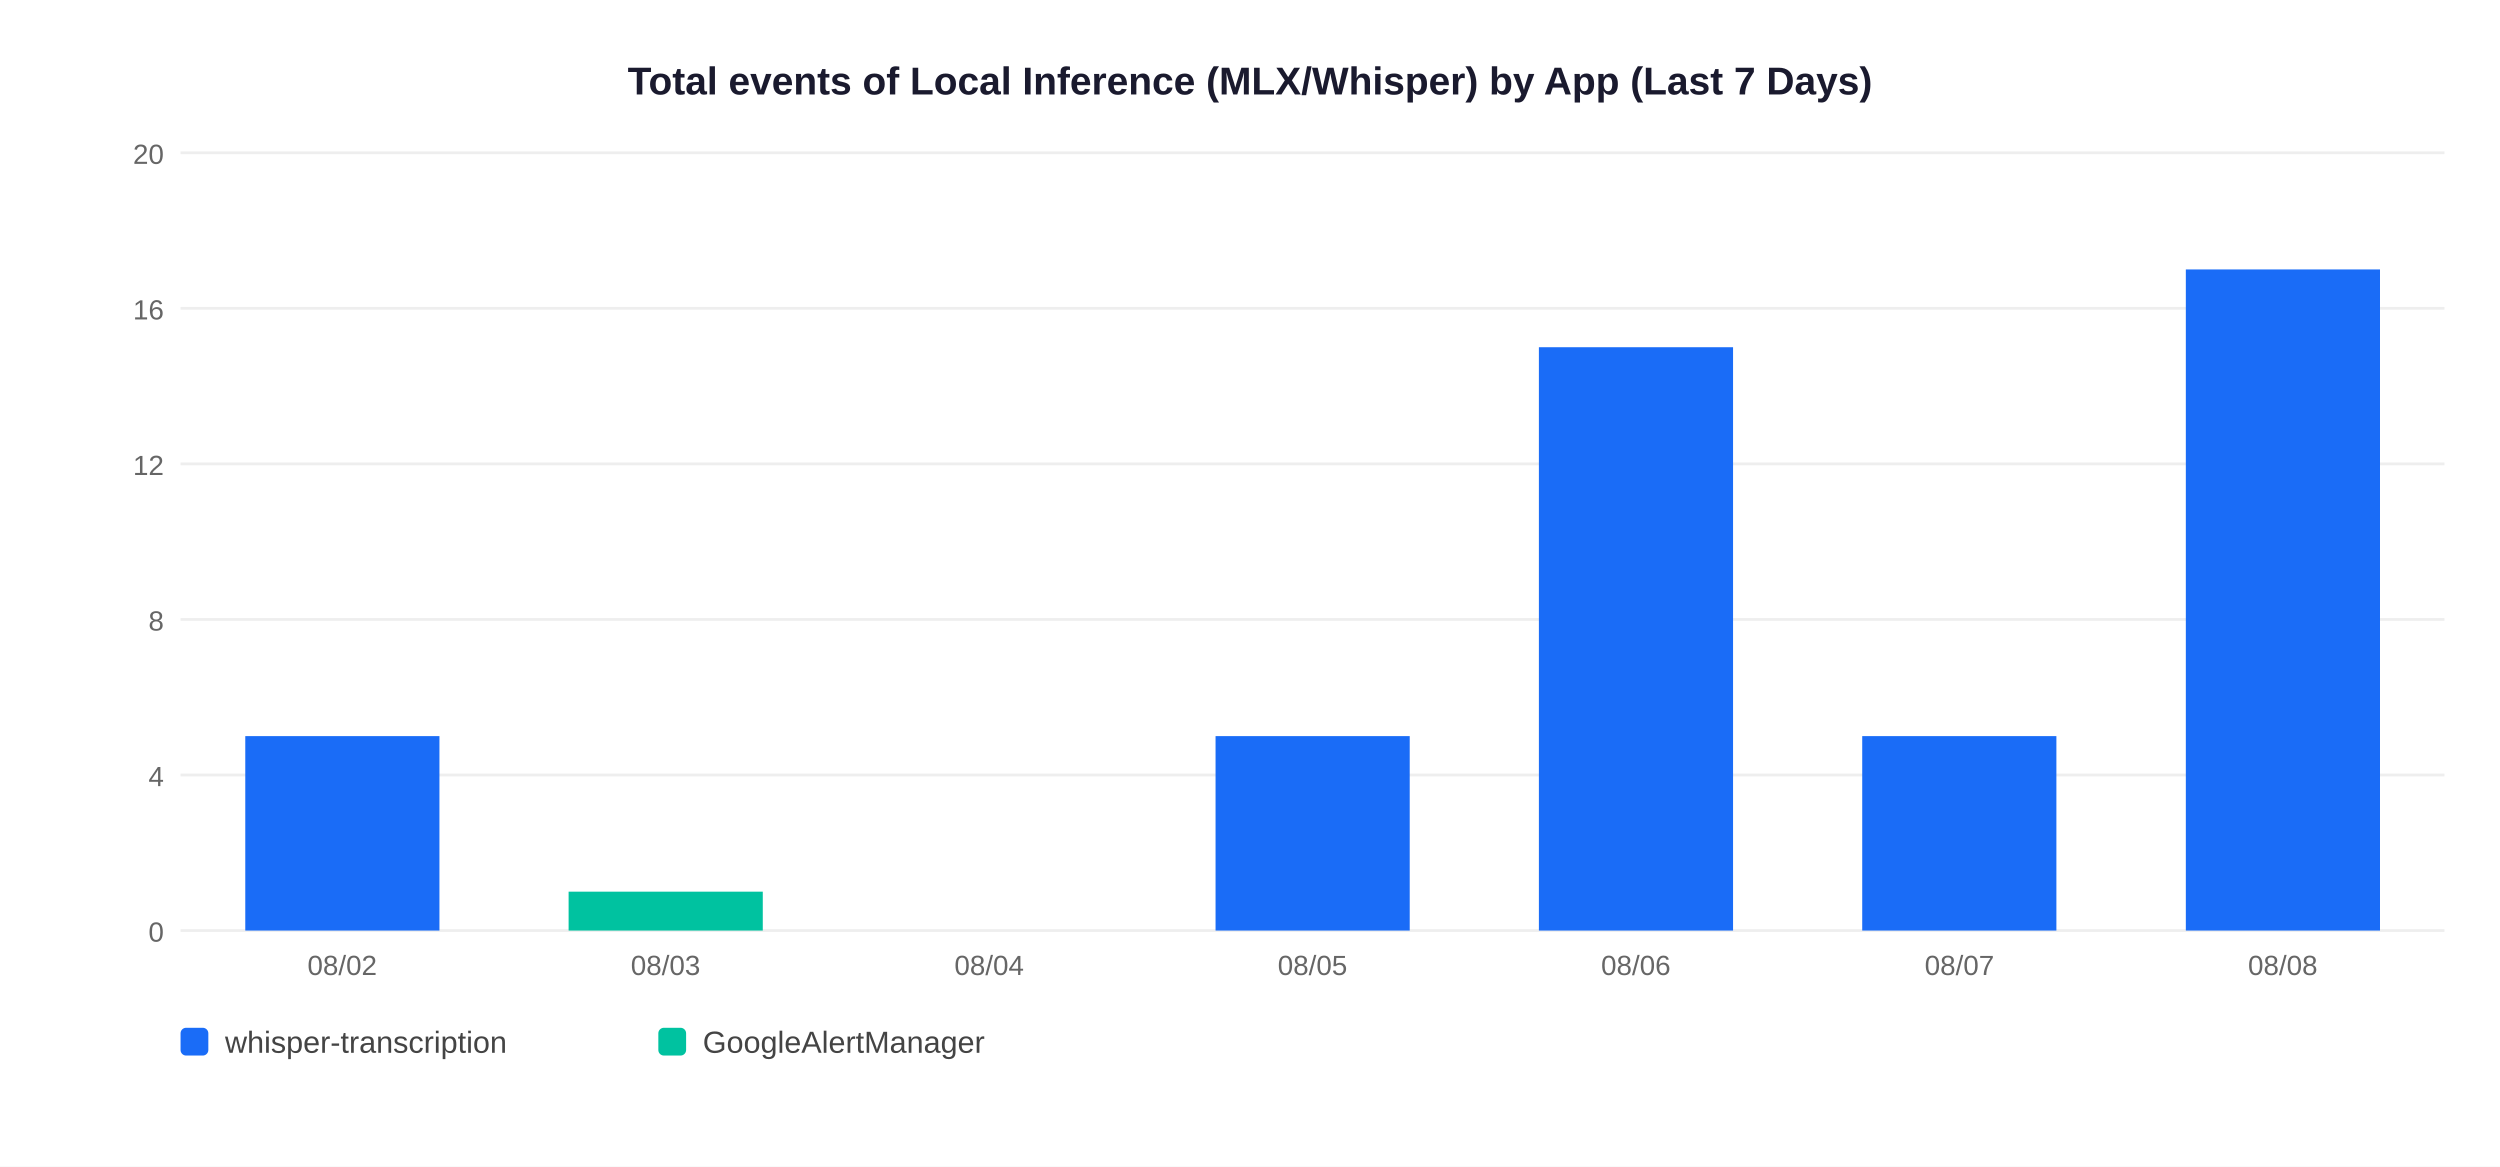
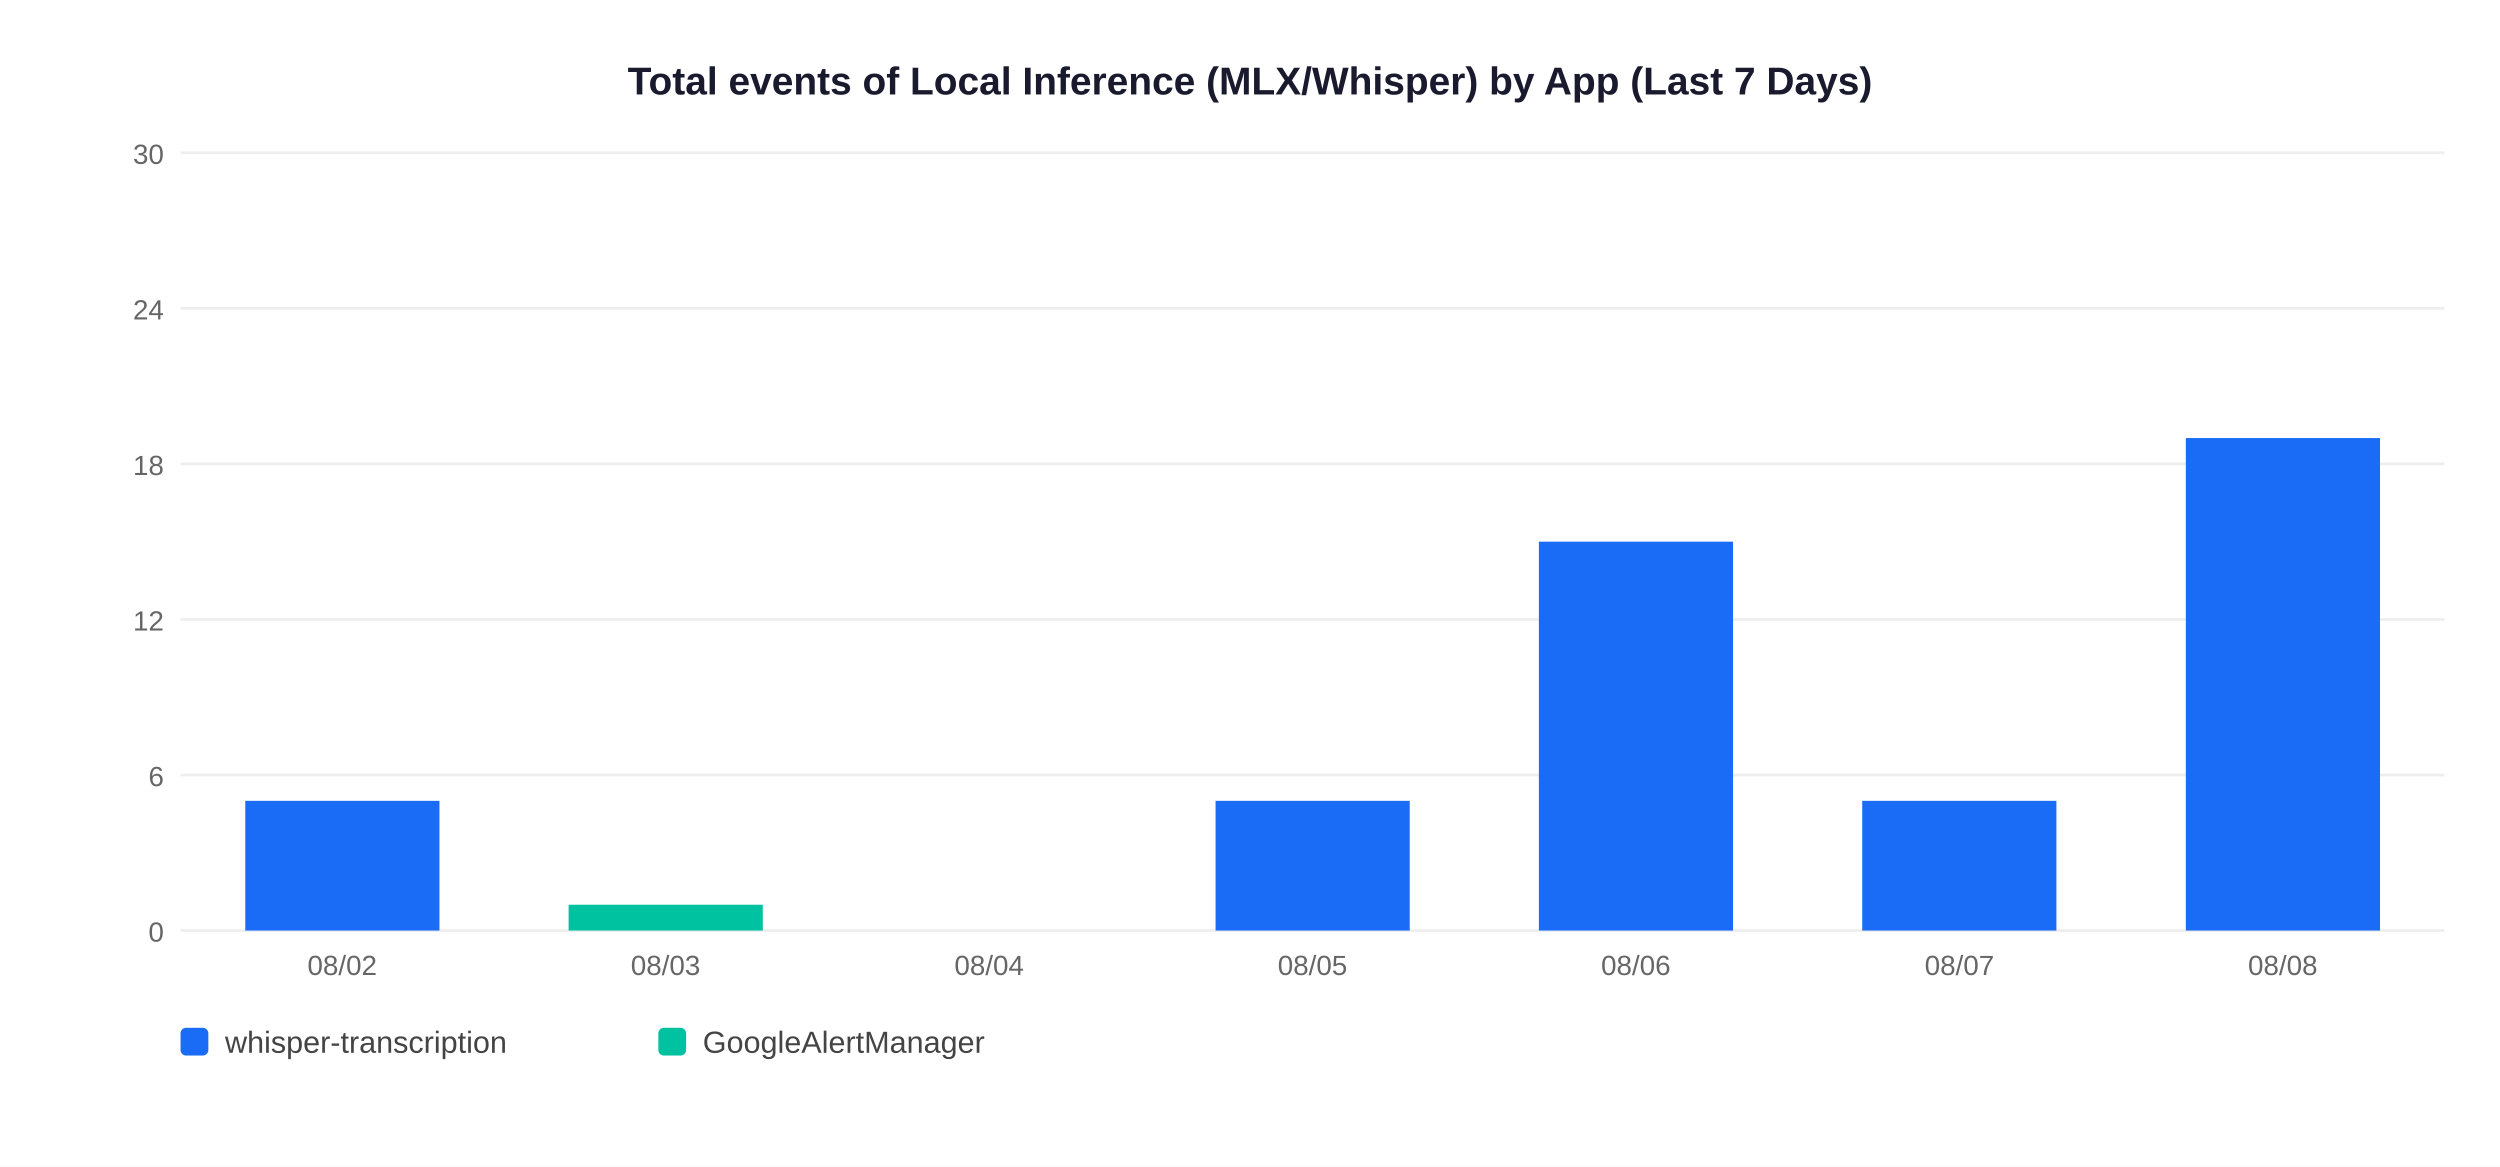
<svg xmlns="http://www.w3.org/2000/svg" width="900" height="420">
  <rect width="900" height="420" fill="white" />
  <text x="450" y="34" text-anchor="middle" font-size="14" font-weight="bold" font-family="Arial,sans-serif" fill="#1a1a2e">Total events of Local Inference (MLX/Whisper) by App (Last 7 Days)</text>
  <line x1="65" y1="335" x2="880" y2="335" stroke="#EEEEEE" stroke-width="1" />
  <text x="59" y="339" text-anchor="end" font-size="10" font-family="Arial,sans-serif" fill="#666">0</text>
  <line x1="65" y1="279" x2="880" y2="279" stroke="#EEEEEE" stroke-width="1" />
-   <text x="59" y="283" text-anchor="end" font-size="10" font-family="Arial,sans-serif" fill="#666">4</text>
+   <text x="59" y="283" text-anchor="end" font-size="10" font-family="Arial,sans-serif" fill="#666">6</text>
  <line x1="65" y1="223" x2="880" y2="223" stroke="#EEEEEE" stroke-width="1" />
-   <text x="59" y="227" text-anchor="end" font-size="10" font-family="Arial,sans-serif" fill="#666">8</text>
+   <text x="59" y="227" text-anchor="end" font-size="10" font-family="Arial,sans-serif" fill="#666">12</text>
  <line x1="65" y1="167" x2="880" y2="167" stroke="#EEEEEE" stroke-width="1" />
-   <text x="59" y="171" text-anchor="end" font-size="10" font-family="Arial,sans-serif" fill="#666">12</text>
+   <text x="59" y="171" text-anchor="end" font-size="10" font-family="Arial,sans-serif" fill="#666">18</text>
  <line x1="65" y1="111" x2="880" y2="111" stroke="#EEEEEE" stroke-width="1" />
-   <text x="59" y="115" text-anchor="end" font-size="10" font-family="Arial,sans-serif" fill="#666">16</text>
+   <text x="59" y="115" text-anchor="end" font-size="10" font-family="Arial,sans-serif" fill="#666">24</text>
  <line x1="65" y1="55" x2="880" y2="55" stroke="#EEEEEE" stroke-width="1" />
-   <text x="59" y="59" text-anchor="end" font-size="10" font-family="Arial,sans-serif" fill="#666">20</text>
-   <rect x="88.3" y="265.0" width="69.9" height="70.0" fill="#1A6CF7" />
+   <text x="59" y="59" text-anchor="end" font-size="10" font-family="Arial,sans-serif" fill="#666">30</text>
+   <rect x="88.3" y="288.3" width="69.9" height="46.7" fill="#1A6CF7" />
  <text x="123.2" y="351" text-anchor="middle" font-size="10" font-family="Arial,sans-serif" fill="#666">08/02</text>
-   <rect x="204.7" y="321.0" width="69.9" height="14.0" fill="#00C2A0" />
+   <rect x="204.7" y="325.7" width="69.9" height="9.3" fill="#00C2A0" />
  <text x="239.6" y="351" text-anchor="middle" font-size="10" font-family="Arial,sans-serif" fill="#666">08/03</text>
  <text x="356.1" y="351" text-anchor="middle" font-size="10" font-family="Arial,sans-serif" fill="#666">08/04</text>
-   <rect x="437.6" y="265.0" width="69.9" height="70.0" fill="#1A6CF7" />
+   <rect x="437.6" y="288.3" width="69.9" height="46.7" fill="#1A6CF7" />
  <text x="472.5" y="351" text-anchor="middle" font-size="10" font-family="Arial,sans-serif" fill="#666">08/05</text>
-   <rect x="554.0" y="125.0" width="69.9" height="210.0" fill="#1A6CF7" />
+   <rect x="554.0" y="195.0" width="69.9" height="140.0" fill="#1A6CF7" />
  <text x="588.9" y="351" text-anchor="middle" font-size="10" font-family="Arial,sans-serif" fill="#666">08/06</text>
-   <rect x="670.4" y="265.0" width="69.9" height="70.0" fill="#1A6CF7" />
+   <rect x="670.4" y="288.3" width="69.9" height="46.7" fill="#1A6CF7" />
  <text x="705.4" y="351" text-anchor="middle" font-size="10" font-family="Arial,sans-serif" fill="#666">08/07</text>
-   <rect x="786.9" y="97.0" width="69.9" height="238.0" fill="#1A6CF7" />
+   <rect x="786.9" y="157.7" width="69.9" height="177.3" fill="#1A6CF7" />
  <text x="821.8" y="351" text-anchor="middle" font-size="10" font-family="Arial,sans-serif" fill="#666">08/08</text>
  <rect x="65" y="370" width="10" height="10" rx="2" fill="#1A6CF7" />
  <text x="81" y="379" font-size="11" font-family="Arial,sans-serif" fill="#444">whisper-transcription</text>
  <rect x="237" y="370" width="10" height="10" rx="2" fill="#00C2A0" />
  <text x="253" y="379" font-size="11" font-family="Arial,sans-serif" fill="#444">GoogleAlertManager</text>
</svg>
